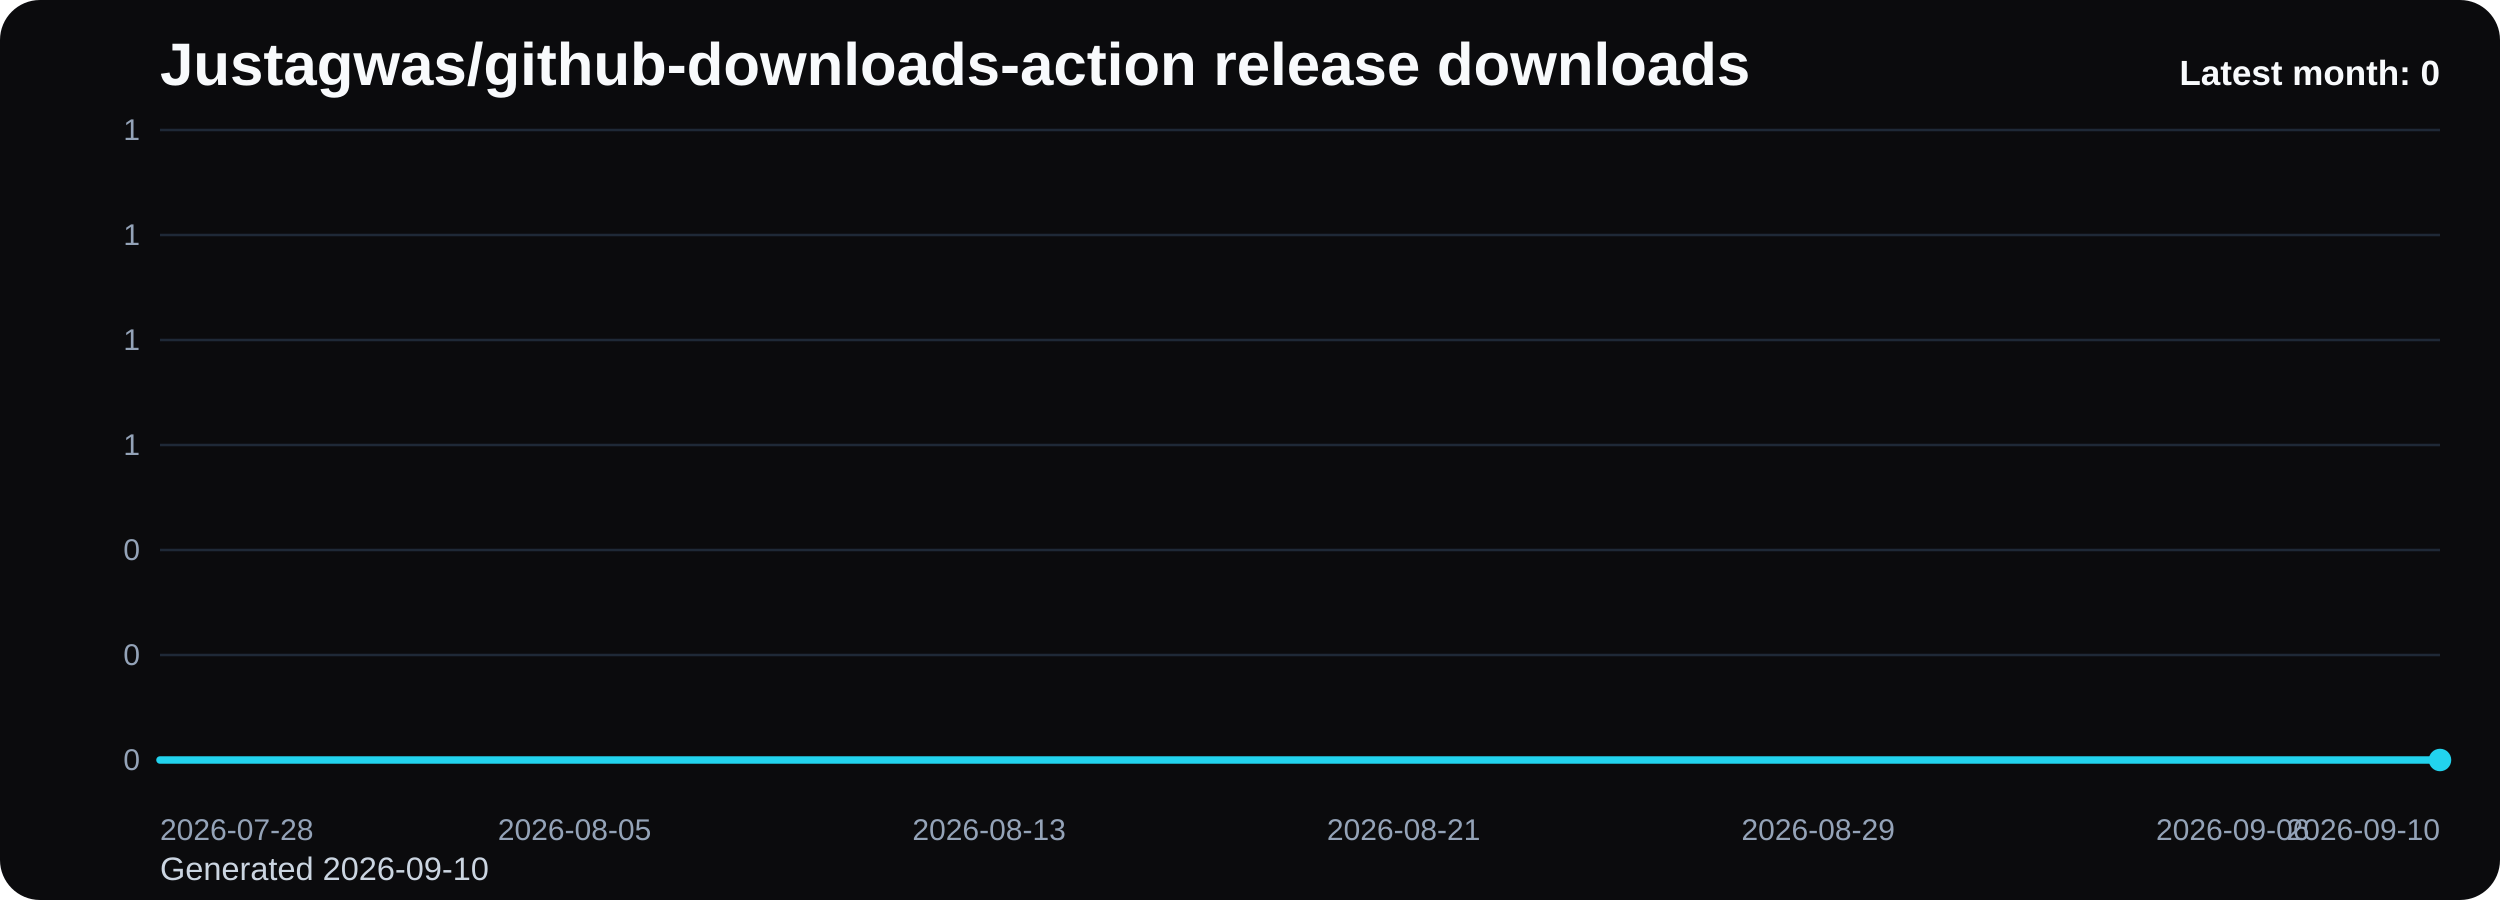
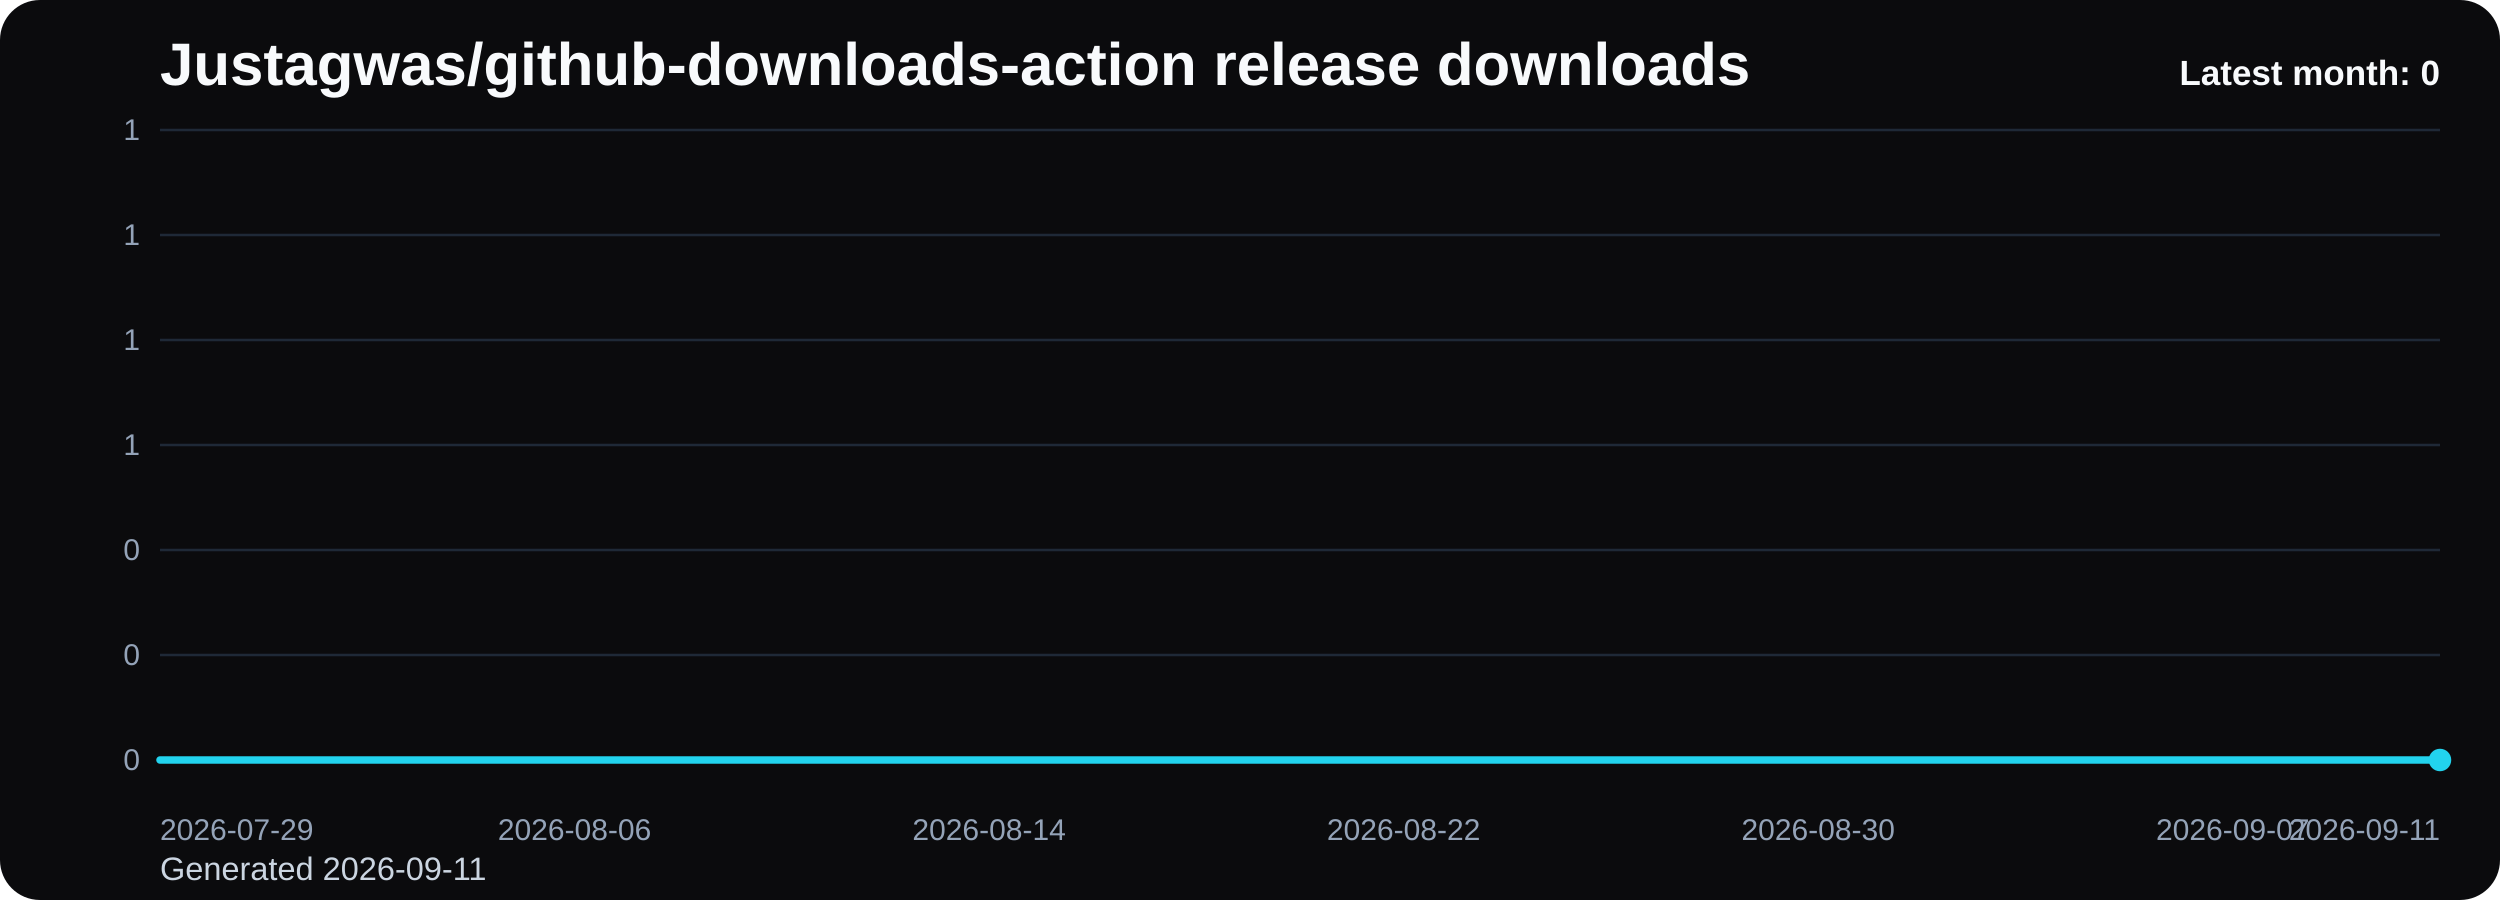
<svg xmlns="http://www.w3.org/2000/svg" viewBox="0 0 1000 360" role="img" aria-label="Justagwas/github-downloads-action release downloads chart">
  <defs>
    <linearGradient id="fill-monthly-black" x1="0" y1="0" x2="0" y2="1">
      <stop offset="0%" stop-color="#22d3ee" stop-opacity="0.32" />
      <stop offset="100%" stop-color="#22d3ee" stop-opacity="0.05" />
    </linearGradient>
    <style>
      .bg { fill: #0b0b0d; }
      .title { font: 700 24px Arial, sans-serif; fill: #f8fafc; }
      .sub { font: 400 13px Arial, sans-serif; fill: #cbd5e1; }
      .grid { stroke: #1f2937; stroke-width: 1; }
      .axis { font: 400 12px Arial, sans-serif; fill: #94a3b8; }
      .line { fill: none; stroke: #22d3ee; stroke-width: 3; stroke-linecap: round; stroke-linejoin: round; }
      .dot { fill: #22d3ee; }
      .value { font: 600 11px Arial, sans-serif; fill: #cbd5e1; }
      .latest { font: 700 14px Arial, sans-serif; fill: #f8fafc; }
    </style>
  </defs>
  <rect class="bg" x="0" y="0" width="1000" height="360" rx="16" />
  <text class="title" x="64" y="34">Justagwas/github-downloads-action release downloads</text>
-   <text class="sub" x="64" y="352">Generated 2026-09-10</text>
+   <text class="sub" x="64" y="352">Generated 2026-09-11</text>
  <line x1="64" y1="52.00" x2="976" y2="52.00" class="grid" />
  <text x="56" y="56.00" text-anchor="end" class="axis">1</text>
  <line x1="64" y1="94.00" x2="976" y2="94.00" class="grid" />
  <text x="56" y="98.00" text-anchor="end" class="axis">1</text>
  <line x1="64" y1="136.00" x2="976" y2="136.00" class="grid" />
  <text x="56" y="140.00" text-anchor="end" class="axis">1</text>
  <line x1="64" y1="178.00" x2="976" y2="178.00" class="grid" />
  <text x="56" y="182.00" text-anchor="end" class="axis">1</text>
  <line x1="64" y1="220.00" x2="976" y2="220.00" class="grid" />
  <text x="56" y="224.00" text-anchor="end" class="axis">0</text>
  <line x1="64" y1="262.00" x2="976" y2="262.00" class="grid" />
  <text x="56" y="266.00" text-anchor="end" class="axis">0</text>
  <line x1="64" y1="304.00" x2="976" y2="304.00" class="grid" />
  <text x="56" y="308.00" text-anchor="end" class="axis">0</text>
  <path d="M 64.00 304 L 64.00 304.00 L 84.73 304.00 L 105.45 304.00 L 126.18 304.00 L 146.91 304.00 L 167.64 304.00 L 188.36 304.00 L 209.09 304.00 L 229.82 304.00 L 250.55 304.00 L 271.27 304.00 L 292.00 304.00 L 312.73 304.00 L 333.45 304.00 L 354.18 304.00 L 374.91 304.00 L 395.64 304.00 L 416.36 304.00 L 437.09 304.00 L 457.82 304.00 L 478.55 304.00 L 499.27 304.00 L 520.00 304.00 L 540.73 304.00 L 561.45 304.00 L 582.18 304.00 L 602.91 304.00 L 623.64 304.00 L 644.36 304.00 L 665.09 304.00 L 685.82 304.00 L 706.55 304.00 L 727.27 304.00 L 748.00 304.00 L 768.73 304.00 L 789.45 304.00 L 810.18 304.00 L 830.91 304.00 L 851.64 304.00 L 872.36 304.00 L 893.09 304.00 L 913.82 304.00 L 934.55 304.00 L 955.27 304.00 L 976.00 304.00 L 976.00 304 Z" fill="url(#fill-monthly-black)" />
  <polyline class="line" points="64.00,304.00 84.73,304.00 105.45,304.00 126.18,304.00 146.91,304.00 167.64,304.00 188.36,304.00 209.09,304.00 229.82,304.00 250.55,304.00 271.27,304.00 292.00,304.00 312.73,304.00 333.45,304.00 354.18,304.00 374.91,304.00 395.64,304.00 416.36,304.00 437.09,304.00 457.82,304.00 478.55,304.00 499.27,304.00 520.00,304.00 540.73,304.00 561.45,304.00 582.18,304.00 602.91,304.00 623.64,304.00 644.36,304.00 665.09,304.00 685.82,304.00 706.55,304.00 727.27,304.00 748.00,304.00 768.73,304.00 789.45,304.00 810.18,304.00 830.91,304.00 851.64,304.00 872.36,304.00 893.09,304.00 913.82,304.00 934.55,304.00 955.27,304.00 976.00,304.00" />
  <circle class="dot" cx="976.00" cy="304.00" r="4.5" />
-   <text class="axis" x="64.00" y="336" text-anchor="start">2026-07-28</text>
-   <text class="axis" x="229.82" y="336" text-anchor="middle">2026-08-05</text>
-   <text class="axis" x="395.64" y="336" text-anchor="middle">2026-08-13</text>
-   <text class="axis" x="561.45" y="336" text-anchor="middle">2026-08-21</text>
-   <text class="axis" x="727.27" y="336" text-anchor="middle">2026-08-29</text>
-   <text class="axis" x="893.09" y="336" text-anchor="middle">2026-09-06</text>
-   <text class="axis" x="976.00" y="336" text-anchor="end">2026-09-10</text>
+   <text class="axis" x="64.00" y="336" text-anchor="start">2026-07-29</text>
+   <text class="axis" x="229.82" y="336" text-anchor="middle">2026-08-06</text>
+   <text class="axis" x="395.64" y="336" text-anchor="middle">2026-08-14</text>
+   <text class="axis" x="561.45" y="336" text-anchor="middle">2026-08-22</text>
+   <text class="axis" x="727.27" y="336" text-anchor="middle">2026-08-30</text>
+   <text class="axis" x="893.09" y="336" text-anchor="middle">2026-09-07</text>
+   <text class="axis" x="976.00" y="336" text-anchor="end">2026-09-11</text>
  <text class="latest" x="976" y="34" text-anchor="end">Latest month: 0</text>
</svg>
